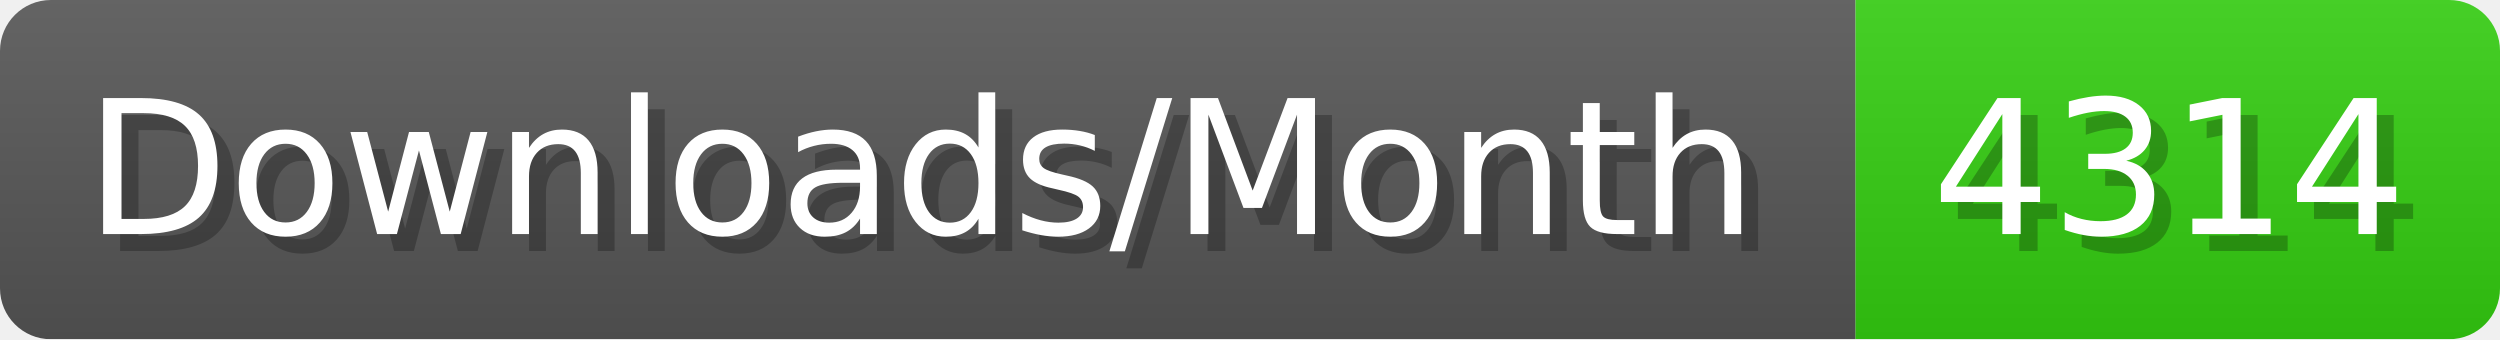
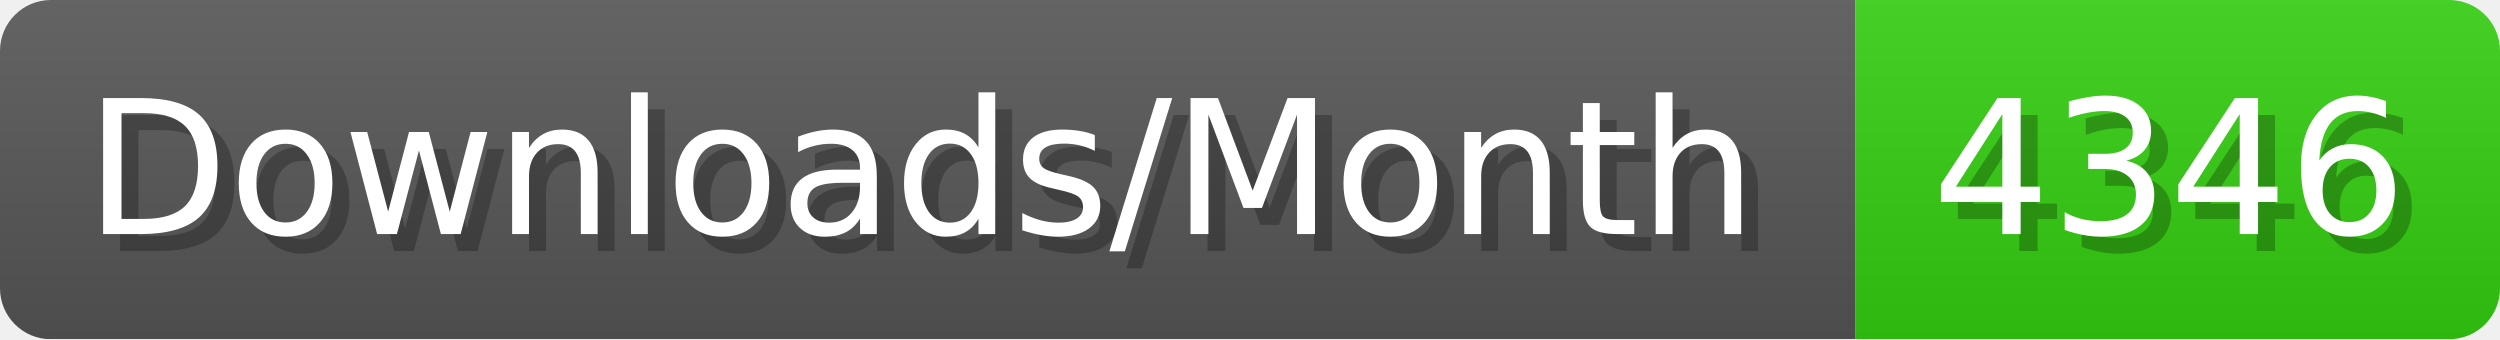
- <svg xmlns="http://www.w3.org/2000/svg" width="147.4" height="20" viewBox="0 0 1474 200" role="img" aria-label="Downloads/Month: 4314">
+ <svg xmlns="http://www.w3.org/2000/svg" width="147.4" height="20" viewBox="0 0 1474 200" role="img" aria-label="Downloads/Month: 4346">
  <linearGradient id="YlXUI" x2="0" y2="100%">
    <stop offset="0" stop-opacity=".1" stop-color="#EEE" />
    <stop offset="1" stop-opacity=".1" />
  </linearGradient>
  <mask id="JHhop">
    <rect width="1474" height="200" rx="30" fill="#FFF" />
  </mask>
  <g mask="url(#JHhop)">
    <rect width="1094" height="200" fill="#555" />
    <rect width="380" height="200" fill="#3C1" x="1094" />
    <rect width="1474" height="200" fill="url(#YlXUI)" />
  </g>
  <g aria-hidden="true" fill="#fff" text-anchor="start" font-family="Verdana,DejaVu Sans,sans-serif" font-size="110">
    <text x="60" y="148" textLength="994" fill="#000" opacity="0.25">Downloads/Month</text>
    <text x="50" y="138" textLength="994">Downloads/Month</text>
-     <text x="1149" y="148" textLength="280" fill="#000" opacity="0.25">4314</text>
-     <text x="1139" y="138" textLength="280">4314</text>
+     <text x="1149" y="148" textLength="280" fill="#000" opacity="0.25">4346</text>
+     <text x="1139" y="138" textLength="280">4346</text>
  </g>
</svg>
